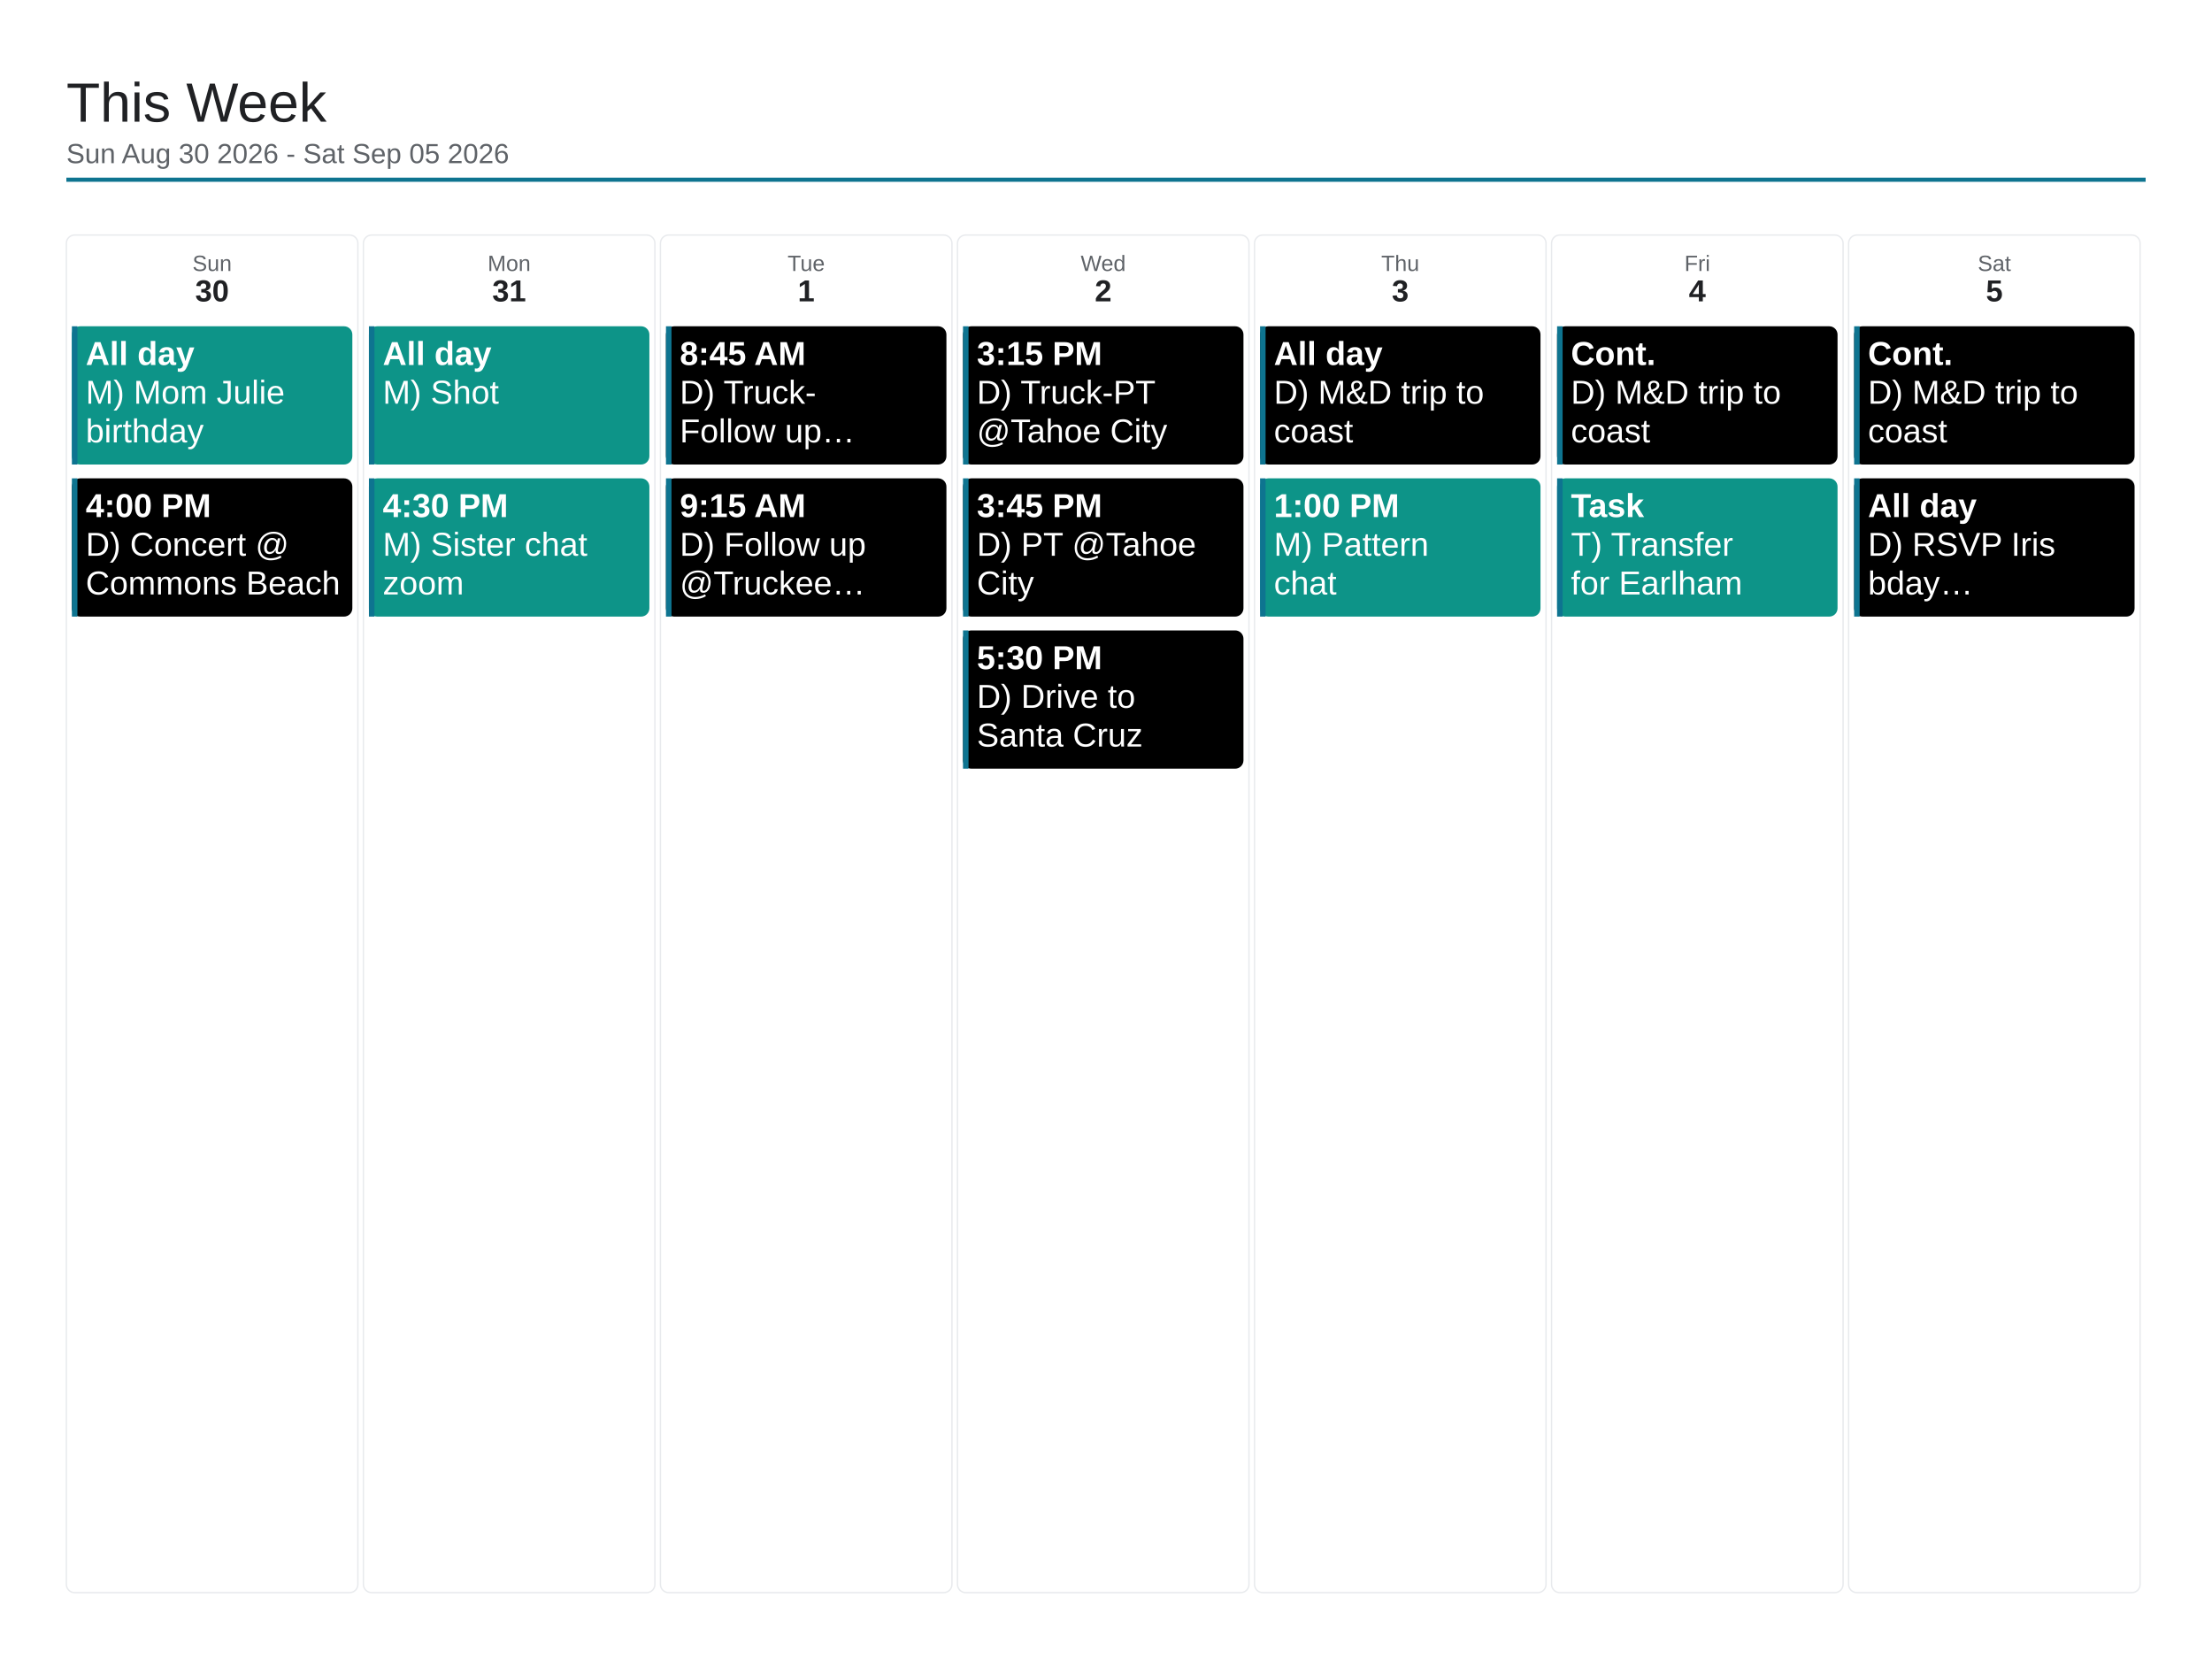
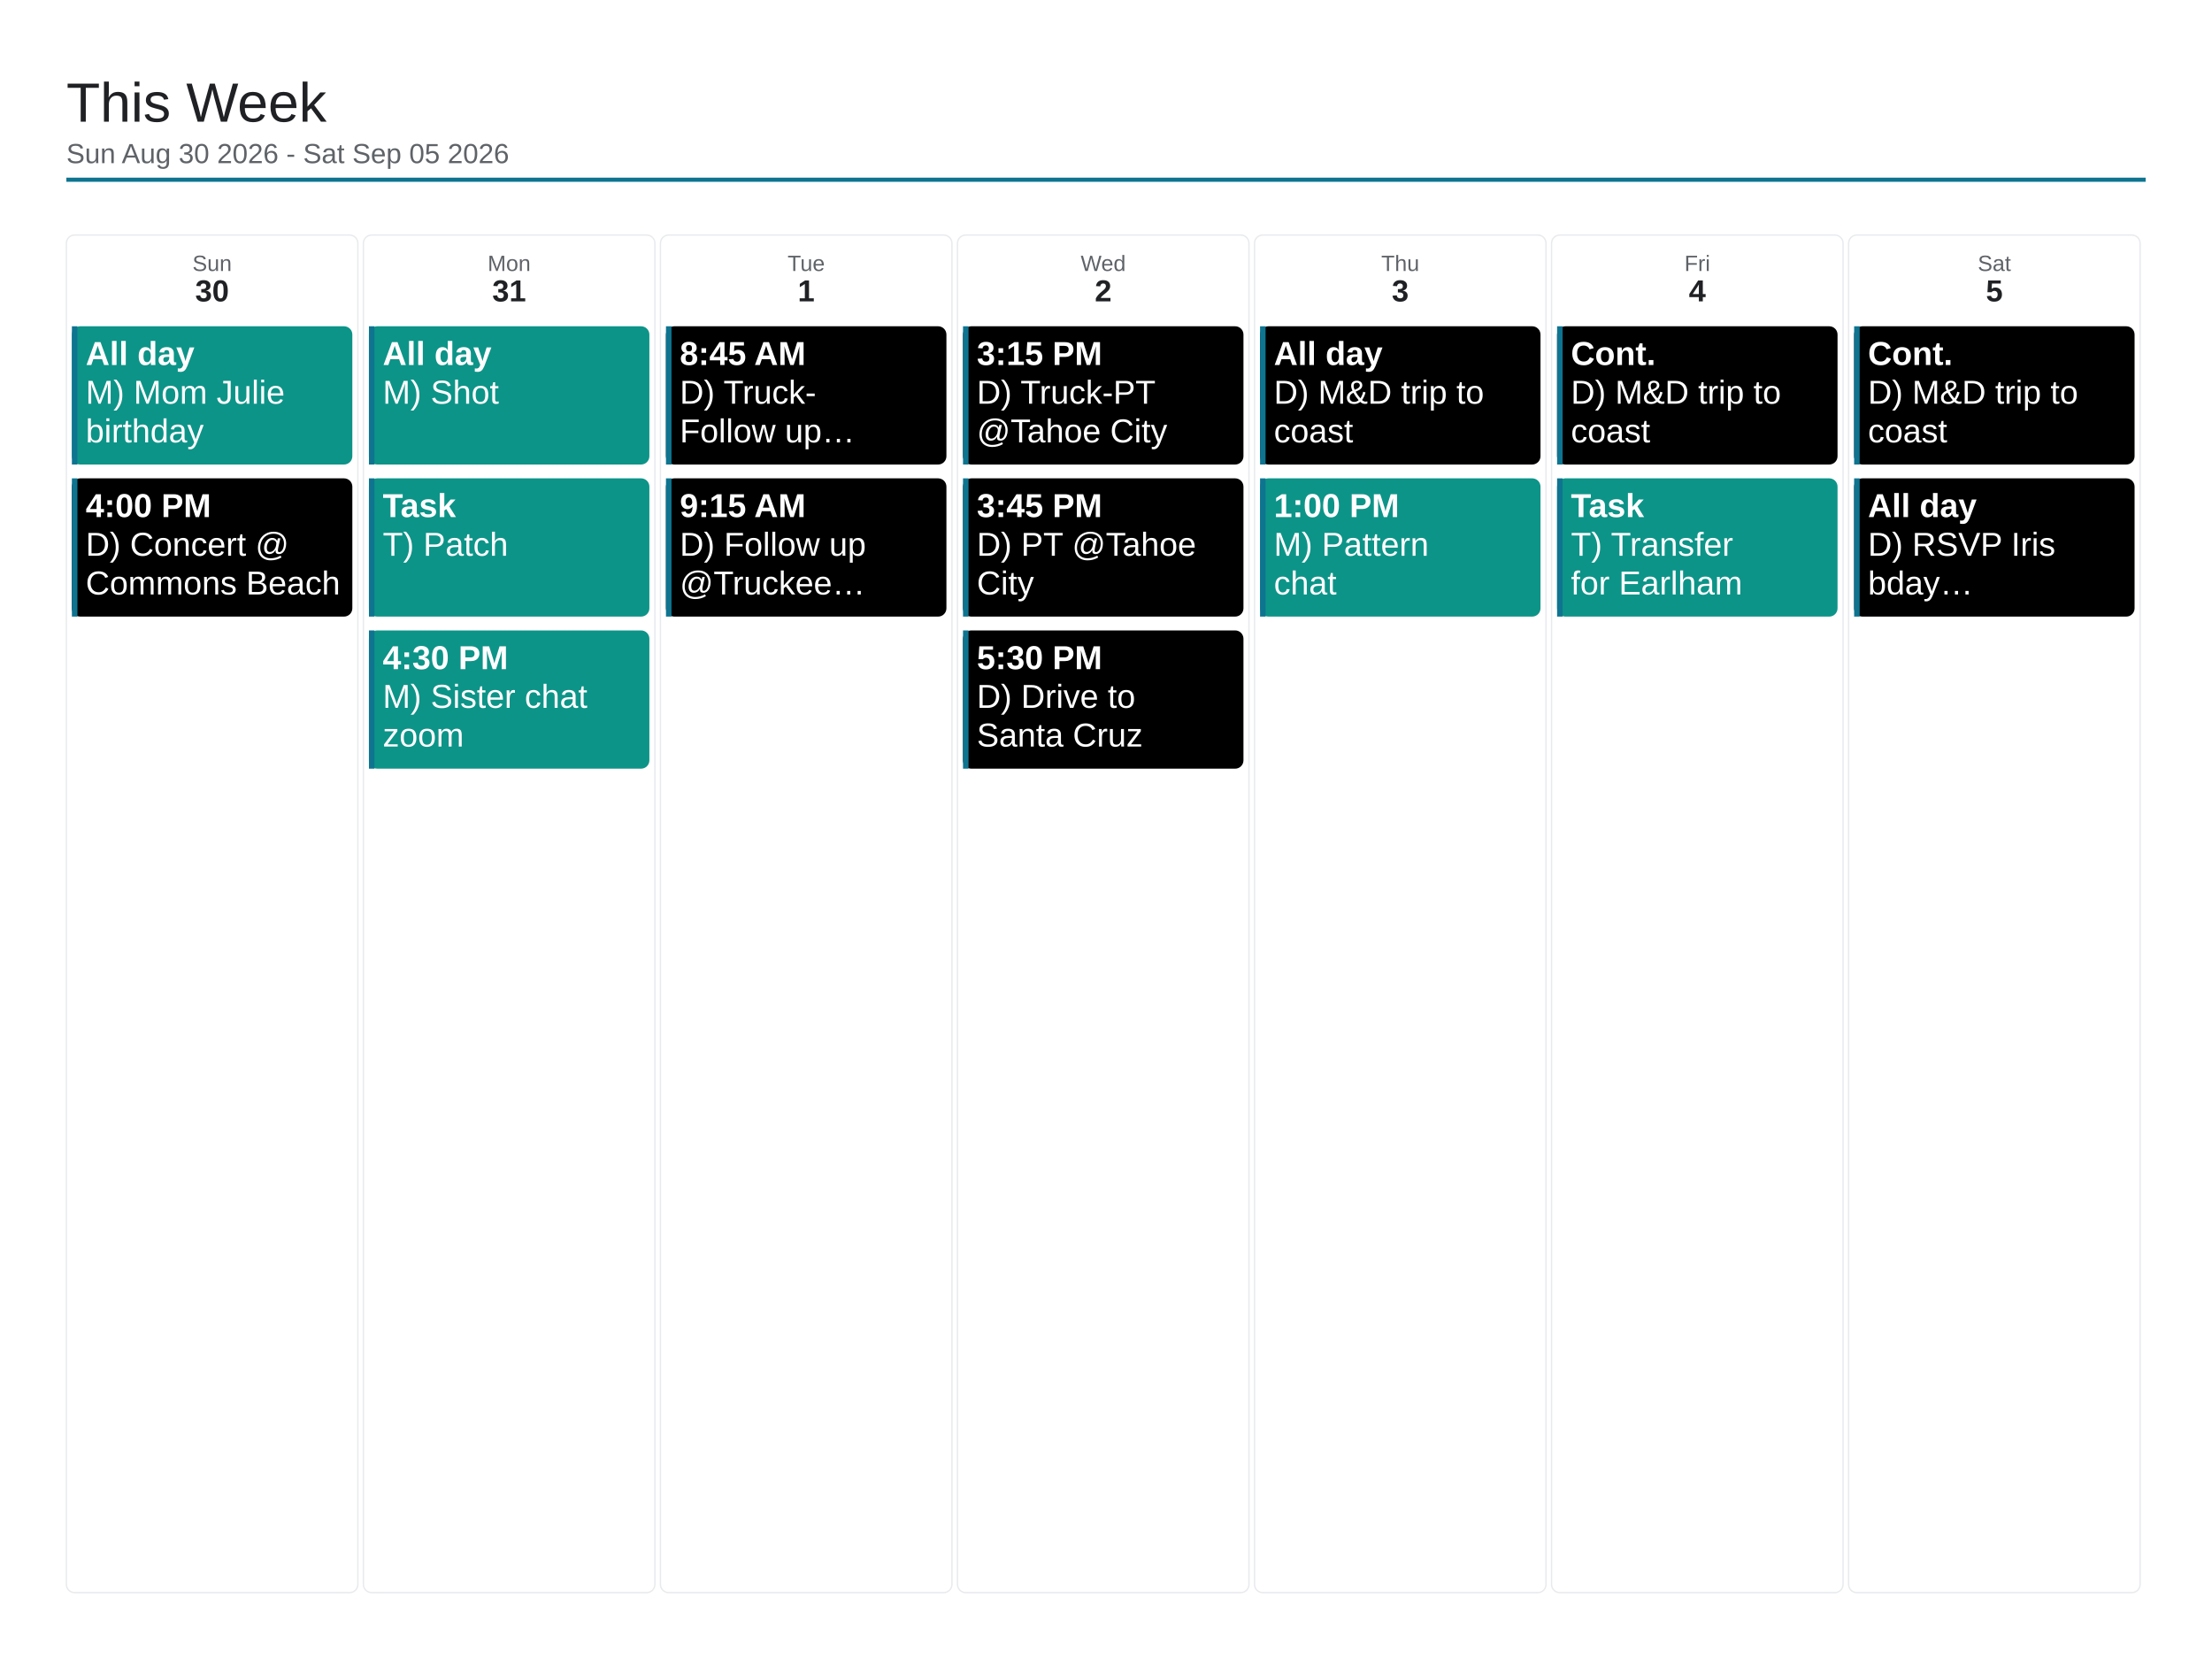
<svg xmlns="http://www.w3.org/2000/svg" viewBox="0 0 1600 1200" width="1600" height="1200">
  <rect x="0" y="0" width="1600" height="1200" fill="#ffffff" />
  <text x="48" y="88" font-family="Arial, Helvetica, sans-serif" font-size="40" font-weight="500" fill="#202124">This Week</text>
  <text x="48" y="118" font-family="Arial, Helvetica, sans-serif" font-size="20" fill="#5f6368">Sun Aug 30 2026 - Sat Sep 05 2026</text>
  <line x1="48" y1="130" x2="1552" y2="130" stroke="#0e7490" stroke-width="3" />
  <rect x="48" y="170" width="210.857" height="982" rx="6" fill="none" stroke="#e8eaed" stroke-width="1" />
  <text x="153.429" y="196" font-family="Arial, Helvetica, sans-serif" font-size="16" fill="#5f6368" text-anchor="middle">Sun</text>
  <text x="153.429" y="218" font-family="Arial, Helvetica, sans-serif" font-size="22" font-weight="700" fill="#202124" text-anchor="middle">30</text>
  <rect x="52" y="236" width="202.857" height="100" rx="6" fill="#0d9488" />
  <rect x="52" y="236" width="4" height="100" fill="#0e7490" />
  <text x="62" y="264" font-family="Arial, Helvetica, sans-serif" font-size="24" font-weight="700" fill="#ffffff">All day</text>
  <text x="62" y="292" font-family="Arial, Helvetica, sans-serif" font-size="24" fill="#ffffff">M) Mom Julie</text>
  <text x="62" y="320" font-family="Arial, Helvetica, sans-serif" font-size="24" fill="#ffffff">birthday</text>
  <rect x="52" y="346" width="202.857" height="100" rx="6" fill="#000000" />
  <rect x="52" y="346" width="4" height="100" fill="#0e7490" />
  <text x="62" y="374" font-family="Arial, Helvetica, sans-serif" font-size="24" font-weight="700" fill="#ffffff">4:00 PM</text>
  <text x="62" y="402" font-family="Arial, Helvetica, sans-serif" font-size="24" fill="#ffffff">D) Concert @</text>
  <text x="62" y="430" font-family="Arial, Helvetica, sans-serif" font-size="24" fill="#ffffff">Commons Beach</text>
  <rect x="262.857" y="170" width="210.857" height="982" rx="6" fill="none" stroke="#e8eaed" stroke-width="1" />
  <text x="368.286" y="196" font-family="Arial, Helvetica, sans-serif" font-size="16" fill="#5f6368" text-anchor="middle">Mon</text>
  <text x="368.286" y="218" font-family="Arial, Helvetica, sans-serif" font-size="22" font-weight="700" fill="#202124" text-anchor="middle">31</text>
  <rect x="266.857" y="236" width="202.857" height="100" rx="6" fill="#0d9488" />
  <rect x="266.857" y="236" width="4" height="100" fill="#0e7490" />
  <text x="276.857" y="264" font-family="Arial, Helvetica, sans-serif" font-size="24" font-weight="700" fill="#ffffff">All day</text>
  <text x="276.857" y="292" font-family="Arial, Helvetica, sans-serif" font-size="24" fill="#ffffff">M) Shot</text>
  <rect x="266.857" y="346" width="202.857" height="100" rx="6" fill="#0d9488" />
  <rect x="266.857" y="346" width="4" height="100" fill="#0e7490" />
-   <text x="276.857" y="374" font-family="Arial, Helvetica, sans-serif" font-size="24" font-weight="700" fill="#ffffff">4:30 PM</text>
-   <text x="276.857" y="402" font-family="Arial, Helvetica, sans-serif" font-size="24" fill="#ffffff">M) Sister chat</text>
-   <text x="276.857" y="430" font-family="Arial, Helvetica, sans-serif" font-size="24" fill="#ffffff">zoom</text>
+   <text x="276.857" y="374" font-family="Arial, Helvetica, sans-serif" font-size="24" font-weight="700" fill="#ffffff">Task</text>
+   <text x="276.857" y="402" font-family="Arial, Helvetica, sans-serif" font-size="24" fill="#ffffff">T) Patch</text>
+   <rect x="266.857" y="456" width="202.857" height="100" rx="6" fill="#0d9488" />
+   <rect x="266.857" y="456" width="4" height="100" fill="#0e7490" />
+   <text x="276.857" y="484" font-family="Arial, Helvetica, sans-serif" font-size="24" font-weight="700" fill="#ffffff">4:30 PM</text>
+   <text x="276.857" y="512" font-family="Arial, Helvetica, sans-serif" font-size="24" fill="#ffffff">M) Sister chat</text>
+   <text x="276.857" y="540" font-family="Arial, Helvetica, sans-serif" font-size="24" fill="#ffffff">zoom</text>
  <rect x="477.714" y="170" width="210.857" height="982" rx="6" fill="none" stroke="#e8eaed" stroke-width="1" />
  <text x="583.143" y="196" font-family="Arial, Helvetica, sans-serif" font-size="16" fill="#5f6368" text-anchor="middle">Tue</text>
  <text x="583.143" y="218" font-family="Arial, Helvetica, sans-serif" font-size="22" font-weight="700" fill="#202124" text-anchor="middle">1</text>
  <rect x="481.714" y="236" width="202.857" height="100" rx="6" fill="#000000" />
  <rect x="481.714" y="236" width="4" height="100" fill="#0e7490" />
  <text x="491.714" y="264" font-family="Arial, Helvetica, sans-serif" font-size="24" font-weight="700" fill="#ffffff">8:45 AM</text>
  <text x="491.714" y="292" font-family="Arial, Helvetica, sans-serif" font-size="24" fill="#ffffff">D) Truck-</text>
  <text x="491.714" y="320" font-family="Arial, Helvetica, sans-serif" font-size="24" fill="#ffffff">Follow up…</text>
  <rect x="481.714" y="346" width="202.857" height="100" rx="6" fill="#000000" />
  <rect x="481.714" y="346" width="4" height="100" fill="#0e7490" />
  <text x="491.714" y="374" font-family="Arial, Helvetica, sans-serif" font-size="24" font-weight="700" fill="#ffffff">9:15 AM</text>
  <text x="491.714" y="402" font-family="Arial, Helvetica, sans-serif" font-size="24" fill="#ffffff">D) Follow up</text>
  <text x="491.714" y="430" font-family="Arial, Helvetica, sans-serif" font-size="24" fill="#ffffff">@Truckee…</text>
  <rect x="692.571" y="170" width="210.857" height="982" rx="6" fill="none" stroke="#e8eaed" stroke-width="1" />
  <text x="798" y="196" font-family="Arial, Helvetica, sans-serif" font-size="16" fill="#5f6368" text-anchor="middle">Wed</text>
  <text x="798" y="218" font-family="Arial, Helvetica, sans-serif" font-size="22" font-weight="700" fill="#202124" text-anchor="middle">2</text>
  <rect x="696.571" y="236" width="202.857" height="100" rx="6" fill="#000000" />
  <rect x="696.571" y="236" width="4" height="100" fill="#0e7490" />
  <text x="706.571" y="264" font-family="Arial, Helvetica, sans-serif" font-size="24" font-weight="700" fill="#ffffff">3:15 PM</text>
  <text x="706.571" y="292" font-family="Arial, Helvetica, sans-serif" font-size="24" fill="#ffffff">D) Truck-PT</text>
  <text x="706.571" y="320" font-family="Arial, Helvetica, sans-serif" font-size="24" fill="#ffffff">@Tahoe City</text>
  <rect x="696.571" y="346" width="202.857" height="100" rx="6" fill="#000000" />
  <rect x="696.571" y="346" width="4" height="100" fill="#0e7490" />
  <text x="706.571" y="374" font-family="Arial, Helvetica, sans-serif" font-size="24" font-weight="700" fill="#ffffff">3:45 PM</text>
  <text x="706.571" y="402" font-family="Arial, Helvetica, sans-serif" font-size="24" fill="#ffffff">D) PT @Tahoe</text>
  <text x="706.571" y="430" font-family="Arial, Helvetica, sans-serif" font-size="24" fill="#ffffff">City</text>
  <rect x="696.571" y="456" width="202.857" height="100" rx="6" fill="#000000" />
  <rect x="696.571" y="456" width="4" height="100" fill="#0e7490" />
  <text x="706.571" y="484" font-family="Arial, Helvetica, sans-serif" font-size="24" font-weight="700" fill="#ffffff">5:30 PM</text>
  <text x="706.571" y="512" font-family="Arial, Helvetica, sans-serif" font-size="24" fill="#ffffff">D) Drive to</text>
  <text x="706.571" y="540" font-family="Arial, Helvetica, sans-serif" font-size="24" fill="#ffffff">Santa Cruz</text>
  <rect x="907.429" y="170" width="210.857" height="982" rx="6" fill="none" stroke="#e8eaed" stroke-width="1" />
  <text x="1012.857" y="196" font-family="Arial, Helvetica, sans-serif" font-size="16" fill="#5f6368" text-anchor="middle">Thu</text>
  <text x="1012.857" y="218" font-family="Arial, Helvetica, sans-serif" font-size="22" font-weight="700" fill="#202124" text-anchor="middle">3</text>
  <rect x="911.429" y="236" width="202.857" height="100" rx="6" fill="#000000" />
  <rect x="911.429" y="236" width="4" height="100" fill="#0e7490" />
  <text x="921.429" y="264" font-family="Arial, Helvetica, sans-serif" font-size="24" font-weight="700" fill="#ffffff">All day</text>
  <text x="921.429" y="292" font-family="Arial, Helvetica, sans-serif" font-size="24" fill="#ffffff">D) M&amp;D trip to</text>
  <text x="921.429" y="320" font-family="Arial, Helvetica, sans-serif" font-size="24" fill="#ffffff">coast</text>
  <rect x="911.429" y="346" width="202.857" height="100" rx="6" fill="#0d9488" />
  <rect x="911.429" y="346" width="4" height="100" fill="#0e7490" />
  <text x="921.429" y="374" font-family="Arial, Helvetica, sans-serif" font-size="24" font-weight="700" fill="#ffffff">1:00 PM</text>
  <text x="921.429" y="402" font-family="Arial, Helvetica, sans-serif" font-size="24" fill="#ffffff">M) Pattern</text>
  <text x="921.429" y="430" font-family="Arial, Helvetica, sans-serif" font-size="24" fill="#ffffff">chat</text>
  <rect x="1122.286" y="170" width="210.857" height="982" rx="6" fill="none" stroke="#e8eaed" stroke-width="1" />
  <text x="1227.714" y="196" font-family="Arial, Helvetica, sans-serif" font-size="16" fill="#5f6368" text-anchor="middle">Fri</text>
  <text x="1227.714" y="218" font-family="Arial, Helvetica, sans-serif" font-size="22" font-weight="700" fill="#202124" text-anchor="middle">4</text>
  <rect x="1126.286" y="236" width="202.857" height="100" rx="6" fill="#000000" />
  <rect x="1126.286" y="236" width="4" height="100" fill="#0e7490" />
  <text x="1136.286" y="264" font-family="Arial, Helvetica, sans-serif" font-size="24" font-weight="700" fill="#ffffff">Cont.</text>
  <text x="1136.286" y="292" font-family="Arial, Helvetica, sans-serif" font-size="24" fill="#ffffff">D) M&amp;D trip to</text>
  <text x="1136.286" y="320" font-family="Arial, Helvetica, sans-serif" font-size="24" fill="#ffffff">coast</text>
  <rect x="1126.286" y="346" width="202.857" height="100" rx="6" fill="#0d9488" />
  <rect x="1126.286" y="346" width="4" height="100" fill="#0e7490" />
  <text x="1136.286" y="374" font-family="Arial, Helvetica, sans-serif" font-size="24" font-weight="700" fill="#ffffff">Task</text>
  <text x="1136.286" y="402" font-family="Arial, Helvetica, sans-serif" font-size="24" fill="#ffffff">T) Transfer</text>
  <text x="1136.286" y="430" font-family="Arial, Helvetica, sans-serif" font-size="24" fill="#ffffff">for Earlham</text>
  <rect x="1337.143" y="170" width="210.857" height="982" rx="6" fill="none" stroke="#e8eaed" stroke-width="1" />
  <text x="1442.571" y="196" font-family="Arial, Helvetica, sans-serif" font-size="16" fill="#5f6368" text-anchor="middle">Sat</text>
  <text x="1442.571" y="218" font-family="Arial, Helvetica, sans-serif" font-size="22" font-weight="700" fill="#202124" text-anchor="middle">5</text>
  <rect x="1341.143" y="236" width="202.857" height="100" rx="6" fill="#000000" />
  <rect x="1341.143" y="236" width="4" height="100" fill="#0e7490" />
  <text x="1351.143" y="264" font-family="Arial, Helvetica, sans-serif" font-size="24" font-weight="700" fill="#ffffff">Cont.</text>
  <text x="1351.143" y="292" font-family="Arial, Helvetica, sans-serif" font-size="24" fill="#ffffff">D) M&amp;D trip to</text>
  <text x="1351.143" y="320" font-family="Arial, Helvetica, sans-serif" font-size="24" fill="#ffffff">coast</text>
  <rect x="1341.143" y="346" width="202.857" height="100" rx="6" fill="#000000" />
  <rect x="1341.143" y="346" width="4" height="100" fill="#0e7490" />
  <text x="1351.143" y="374" font-family="Arial, Helvetica, sans-serif" font-size="24" font-weight="700" fill="#ffffff">All day</text>
  <text x="1351.143" y="402" font-family="Arial, Helvetica, sans-serif" font-size="24" fill="#ffffff">D) RSVP Iris</text>
  <text x="1351.143" y="430" font-family="Arial, Helvetica, sans-serif" font-size="24" fill="#ffffff">bday…</text>
</svg>
